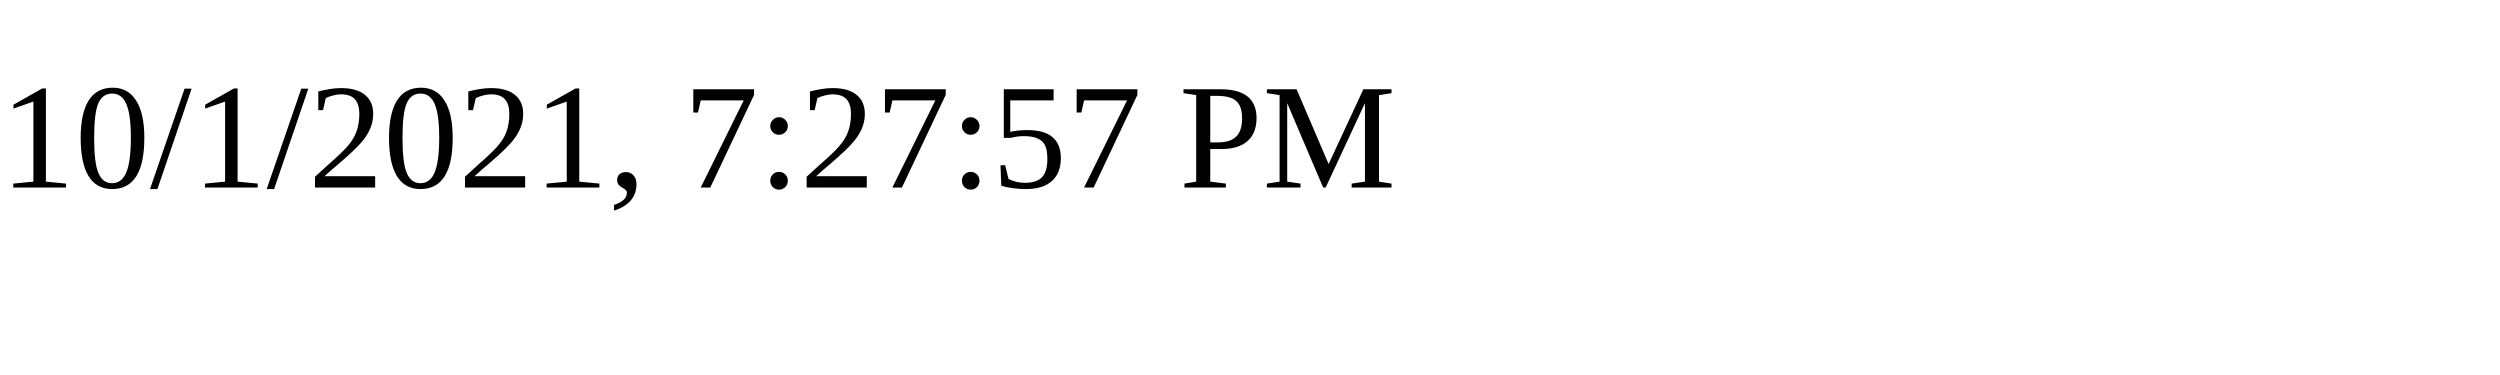
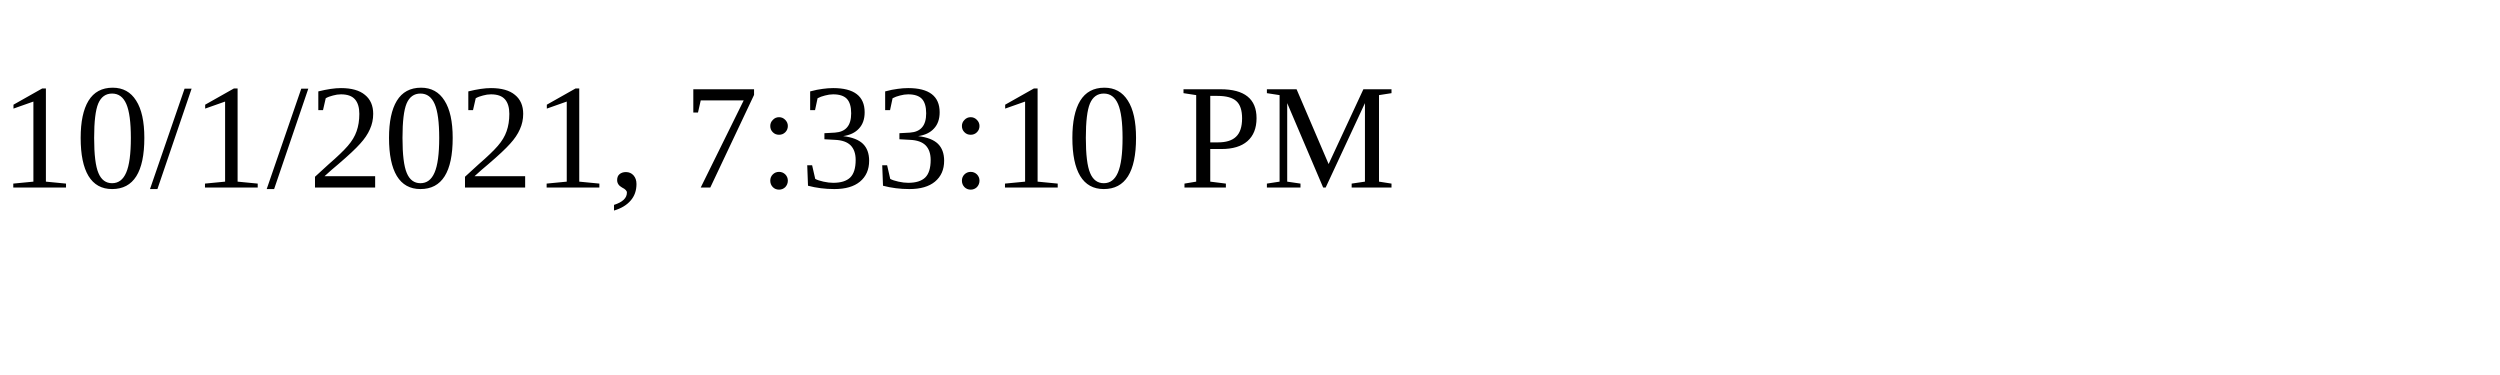
<svg xmlns="http://www.w3.org/2000/svg" height="30" width="200">
-   <text x="0" y="15">10/1/2021, 7:27:57 PM</text>
+   <text x="0" y="15">10/1/2021, 7:33:10 PM</text>
</svg>
